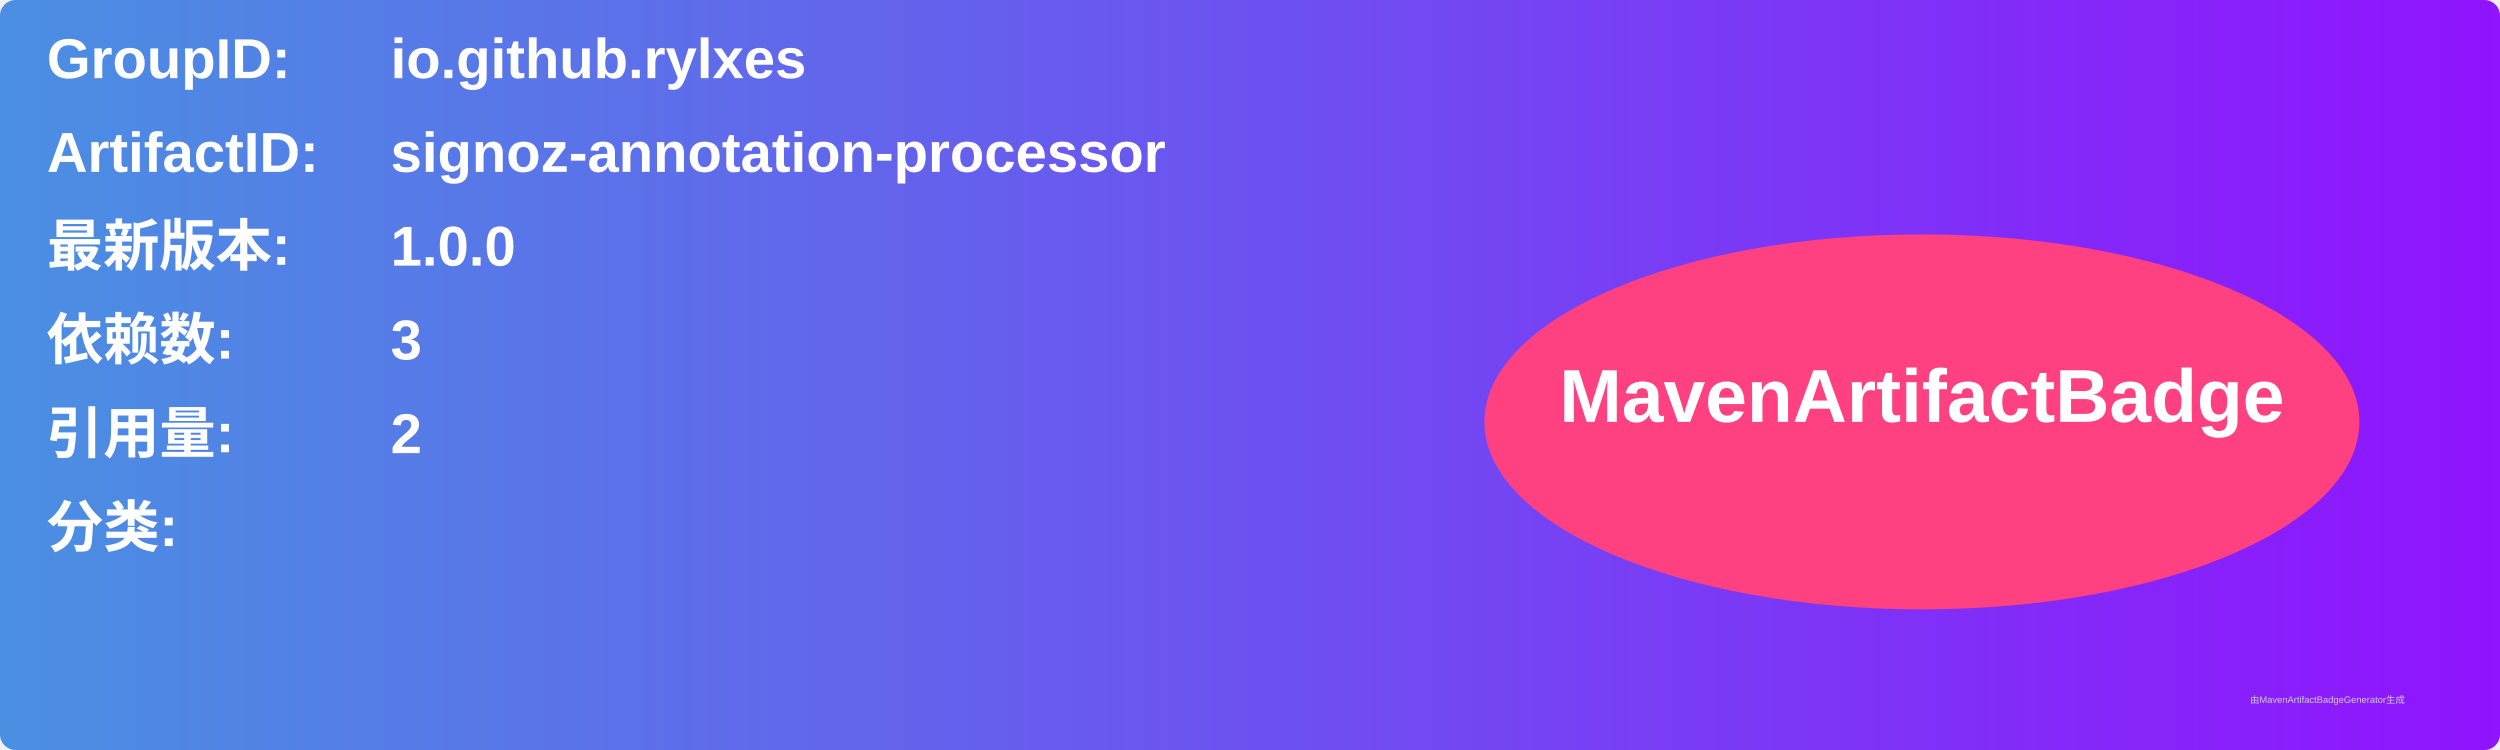
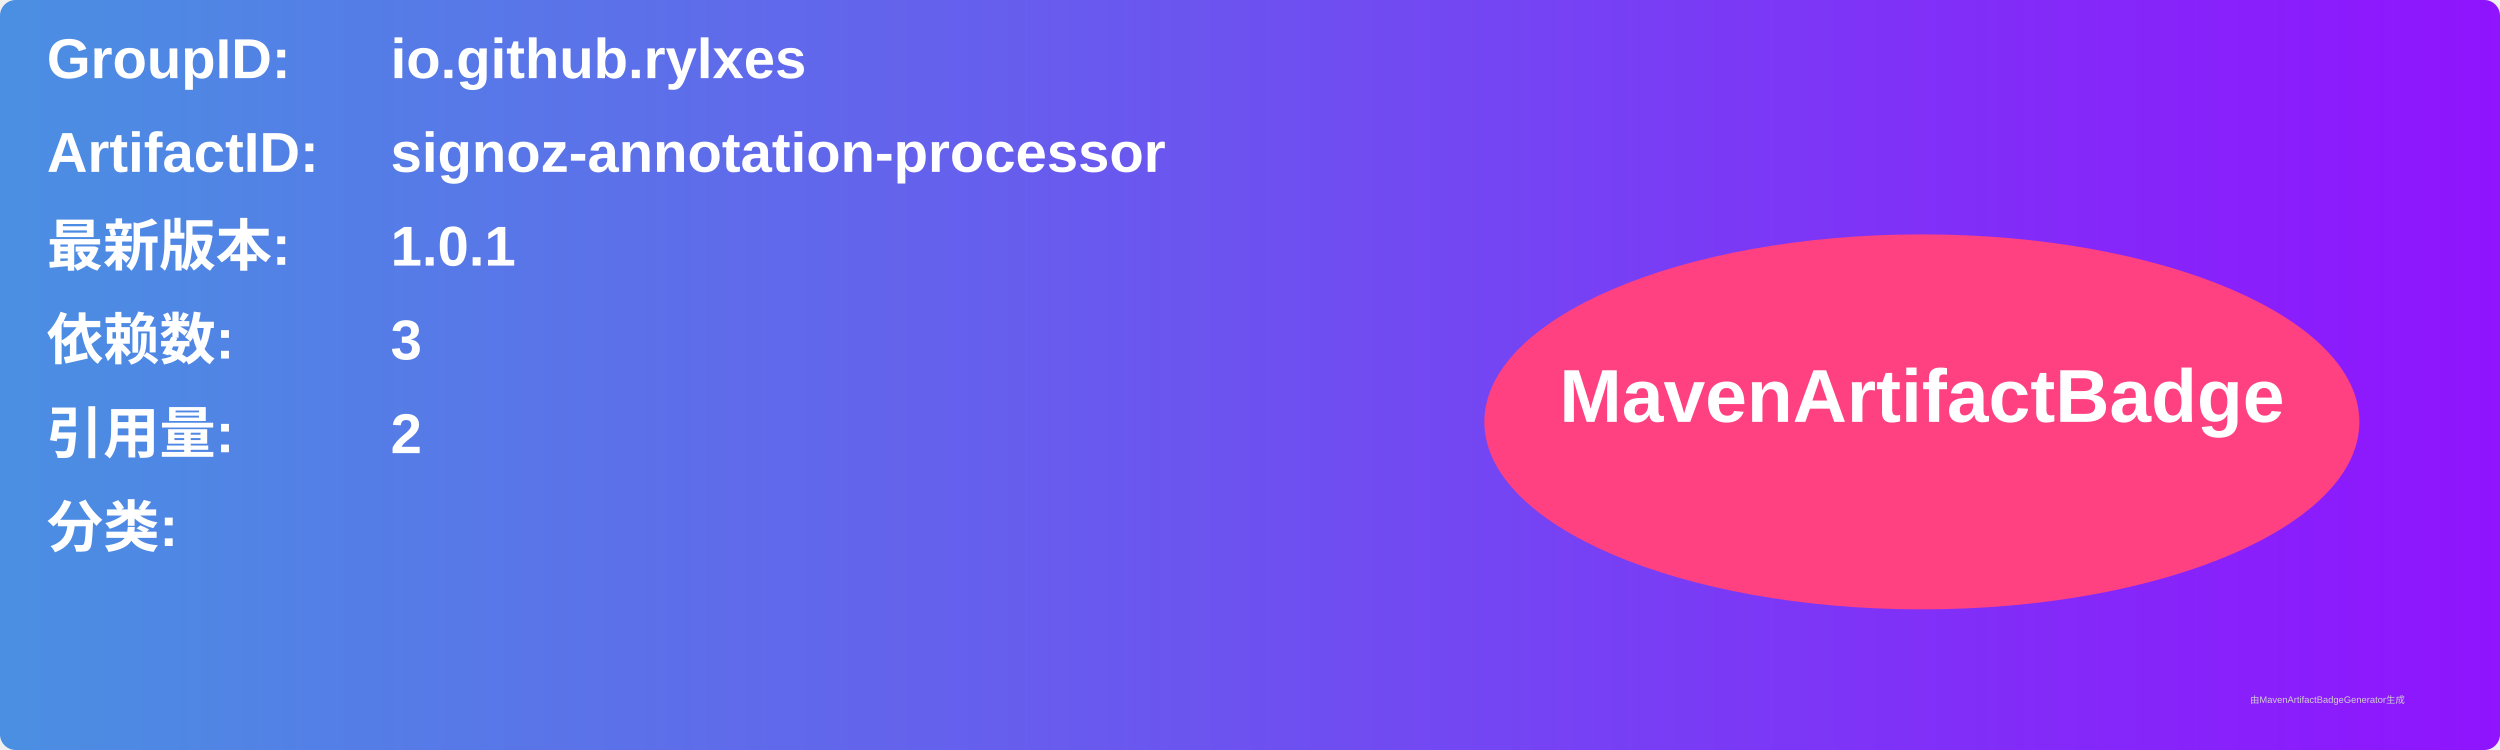
<svg xmlns="http://www.w3.org/2000/svg" width="800" height="240" viewBox="0 0 800 240">
  <linearGradient id="grad" x1="0%" y1="0%" x2="100%" y2="0%">
    <stop offset="0%" stop-color="#4a90e2" />
    <stop offset="100%" stop-color="#9013fe" />
  </linearGradient>
  <rect width="100%" height="100%" rx="5" ry="5" fill="url(#grad)" />
  <g transform="translate(15, 15)">
    <text x="0" y="10" font-family="Arial" font-size="18" fill="white" font-weight="bold" width="260">GroupID:</text>
    <text x="110" y="10" font-family="Arial" font-size="18" fill="white" font-weight="bold" width="460">io.github.rylxes</text>
    <text x="0" y="40" font-family="Arial" font-size="18" fill="white" font-weight="bold" width="260">ArtifactID:</text>
    <text x="110" y="40" font-family="Arial" font-size="18" fill="white" font-weight="bold" width="460">signoz-annotation-processor</text>
    <text x="0" y="70" font-family="Arial" font-size="18" fill="white" font-weight="bold">最新版本:</text>
    <text x="110" y="70" font-family="Arial" font-size="18" fill="white" font-weight="bold">
-       <tspan font-weight="bold">1.0.0</tspan>
+       <tspan font-weight="bold">1.0.1</tspan>
    </text>
    <text x="0" y="100" font-family="Arial" font-size="18" fill="white" font-weight="bold">依赖数: </text>
    <text x="110" y="100" font-family="Arial" font-size="18" fill="white">
      <tspan font-weight="bold">3</tspan>
    </text>
    <text x="0" y="130" font-family="Arial" font-size="18" fill="white" font-weight="bold">引用量: </text>
    <text x="110" y="130" font-family="Arial" font-size="18" fill="white">
      <tspan font-weight="bold">2</tspan>
    </text>
    <text x="0" y="160" font-family="Arial" font-size="18" fill="white" font-weight="bold">分类:</text>
    <text x="10" y="190" font-family="Arial" font-size="10" fill="white">
      <tspan font-weight="bold" />
    </text>
    <ellipse cx="600" cy="120" rx="140" ry="60" fill="#ff4081" />
    <text x="600" y="120" text-anchor="middle" font-family="Arial" font-size="24" fill="white" font-weight="bold">MavenArtifactBadge</text>
  </g>
  <text x="720" y="225" font-family="Arial" font-size="3" fill="#d0d0d0">由MavenArtifactBadgeGenerator生成</text>
</svg>
